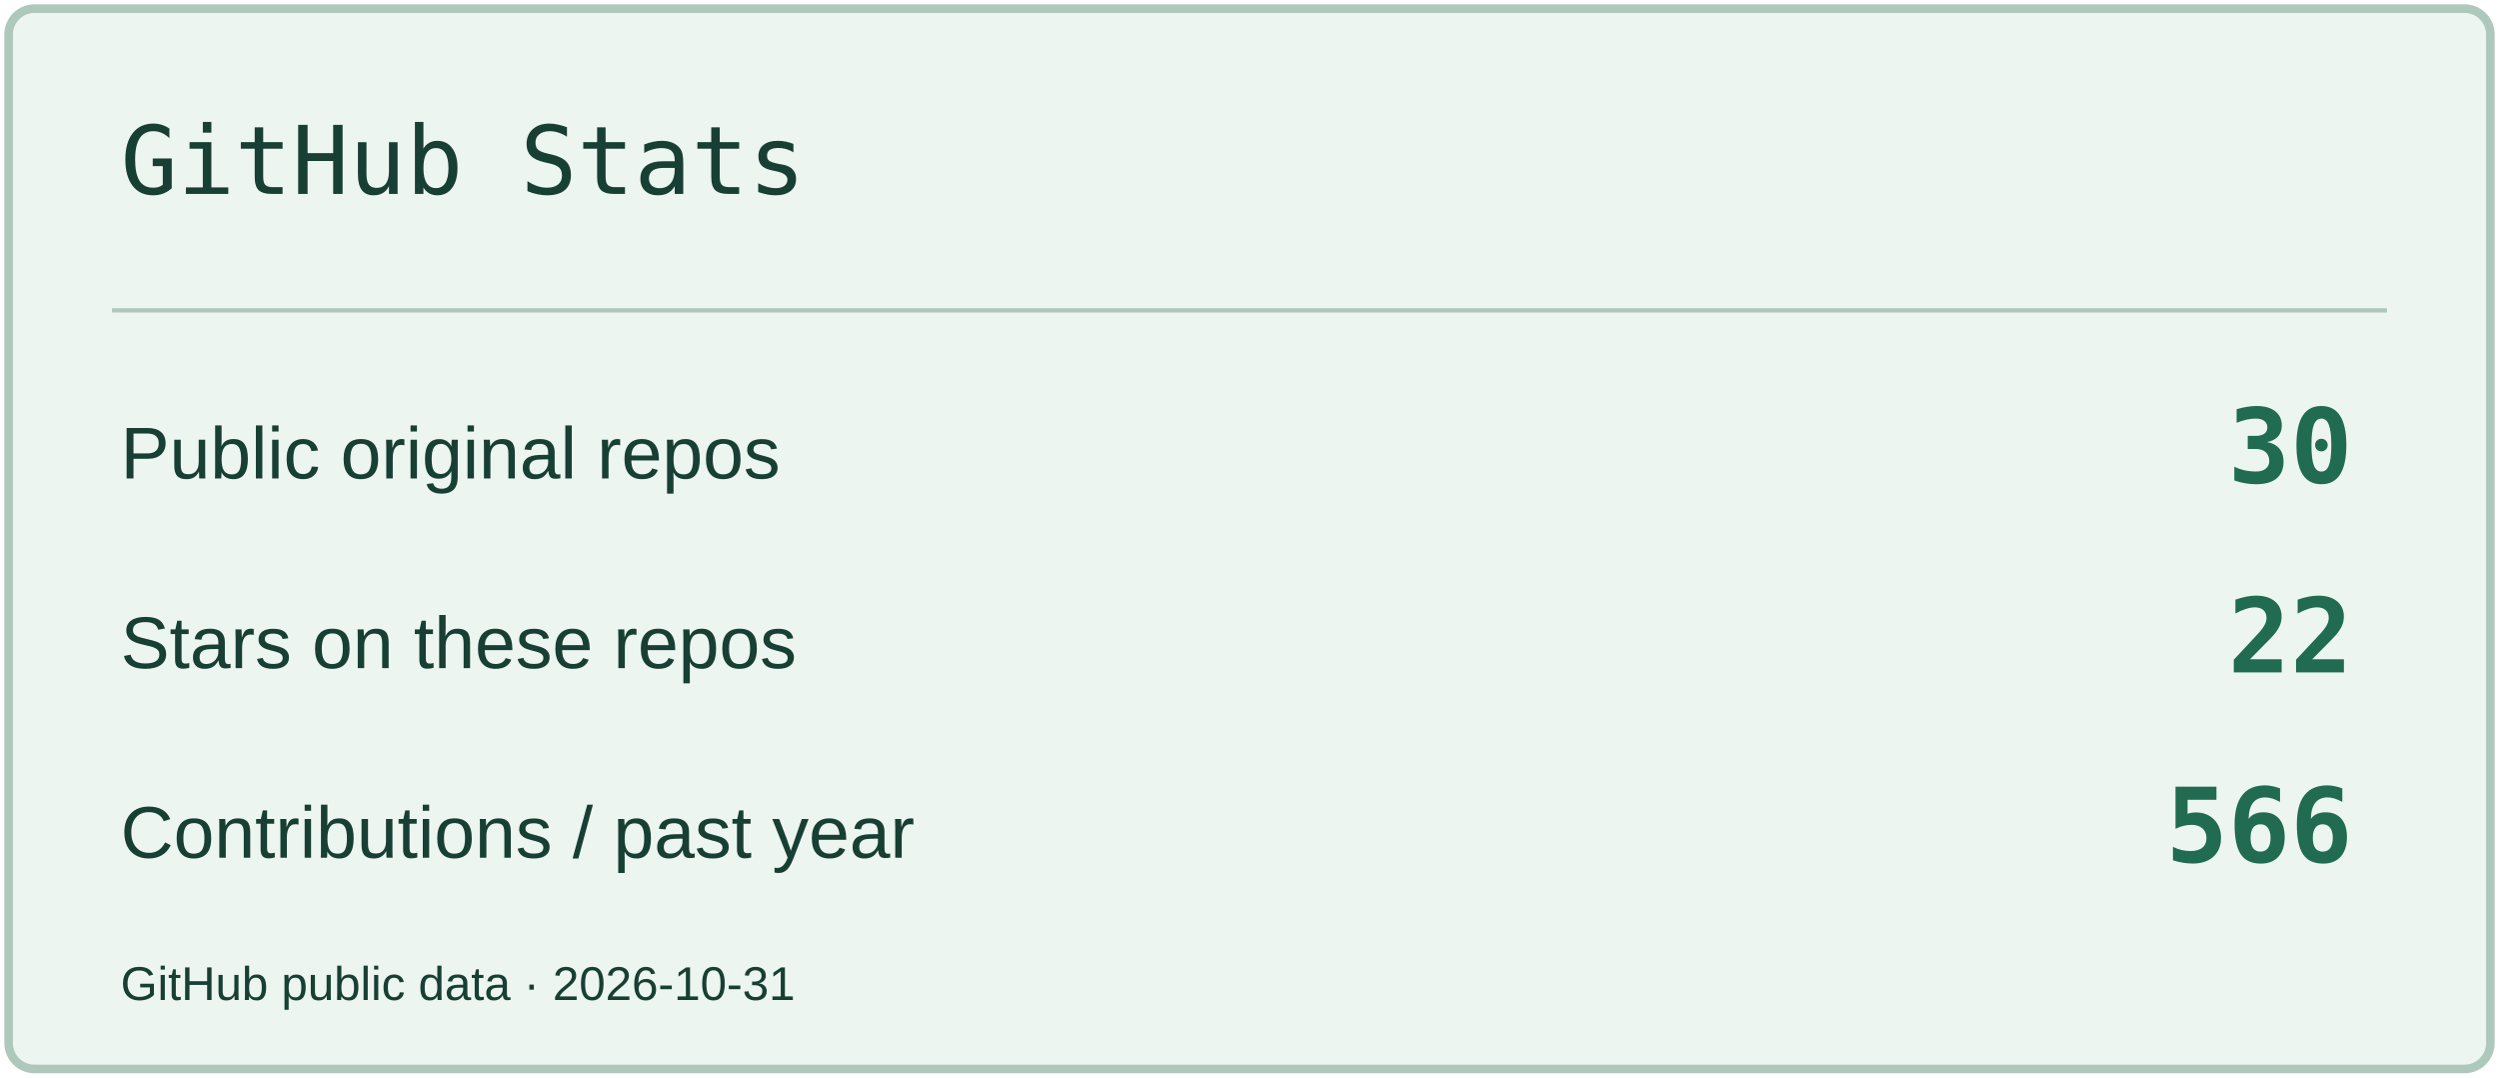
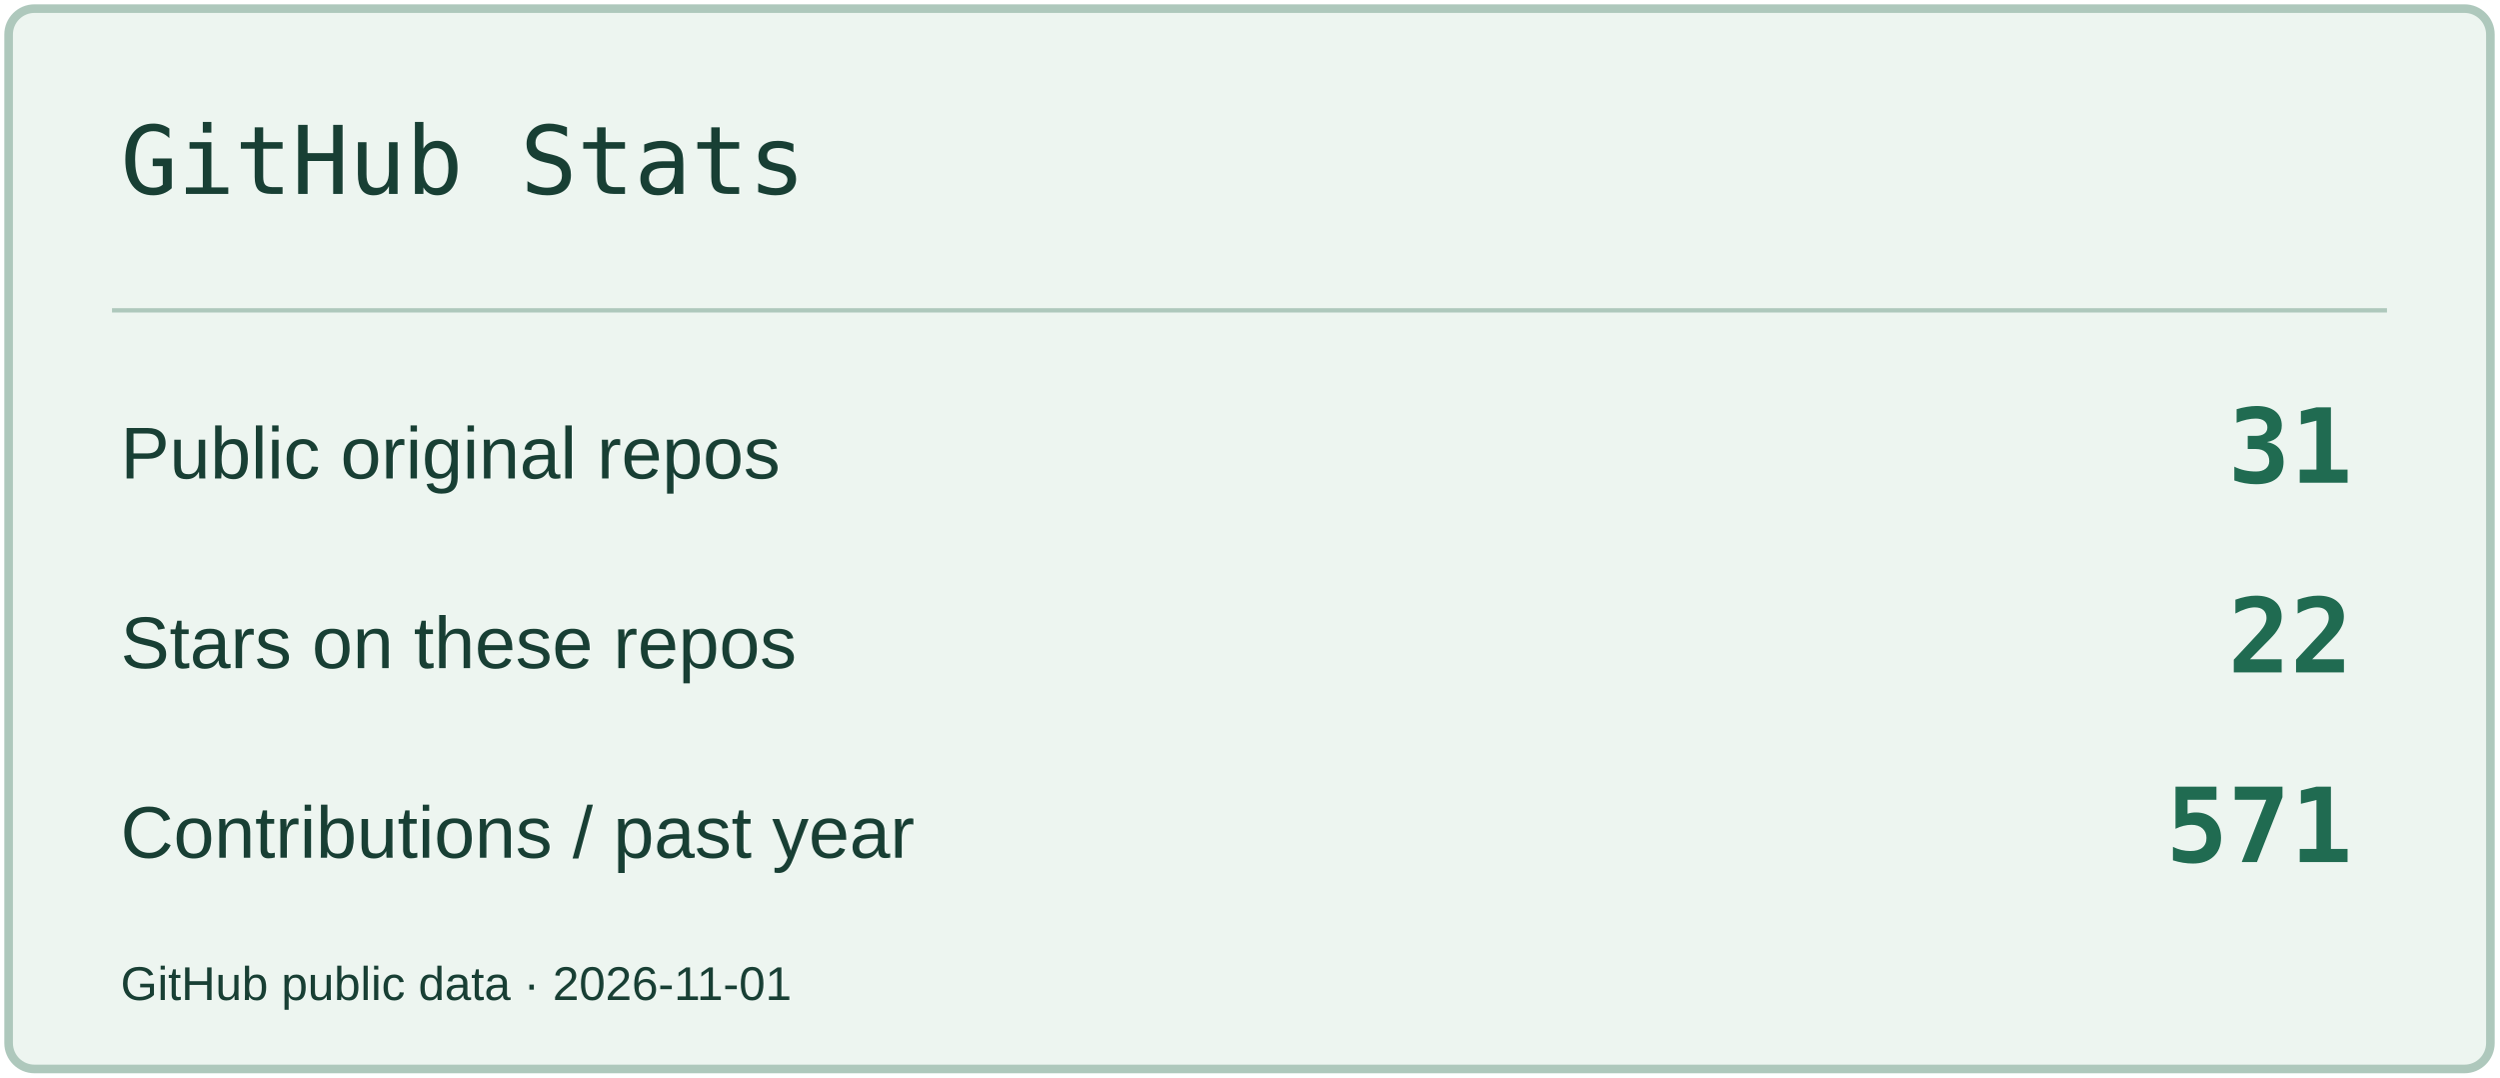
<svg xmlns="http://www.w3.org/2000/svg" width="580" height="250" viewBox="0 0 580 250" role="img" aria-label="GitHub Stats">
  <rect x="2" y="2" width="576" height="246" rx="6" fill="#EDF5F0" stroke="#AEC8BC" stroke-width="2" />
  <path d="M26 72H554" stroke="#AEC8BC" />
  <text x="28" y="45" font-size="22" fill="#183F34" font-family="Consolas,monospace">GitHub Stats</text>
  <text x="28" y="111" font-size="17" fill="#183F34" font-family="Arial,sans-serif">Public original repos</text>
-   <text x="546" y="112" font-size="24" fill="#206B51" font-family="Consolas,monospace" text-anchor="end" font-weight="700">30</text>
+   <text x="546" y="112" font-size="24" fill="#206B51" font-family="Consolas,monospace" text-anchor="end" font-weight="700">31</text>
  <text x="28" y="155" font-size="17" fill="#183F34" font-family="Arial,sans-serif">Stars on these repos</text>
  <text x="546" y="156" font-size="24" fill="#206B51" font-family="Consolas,monospace" text-anchor="end" font-weight="700">22</text>
  <text x="28" y="199" font-size="17" fill="#183F34" font-family="Arial,sans-serif">Contributions / past year</text>
-   <text x="546" y="200" font-size="24" fill="#206B51" font-family="Consolas,monospace" text-anchor="end" font-weight="700">566</text>
-   <text x="28" y="232" font-size="11" fill="#183F34" font-family="Arial,sans-serif">GitHub public data · 2026-10-31</text>
+   <text x="546" y="200" font-size="24" fill="#206B51" font-family="Consolas,monospace" text-anchor="end" font-weight="700">571</text>
+   <text x="28" y="232" font-size="11" fill="#183F34" font-family="Arial,sans-serif">GitHub public data · 2026-11-01</text>
</svg>
